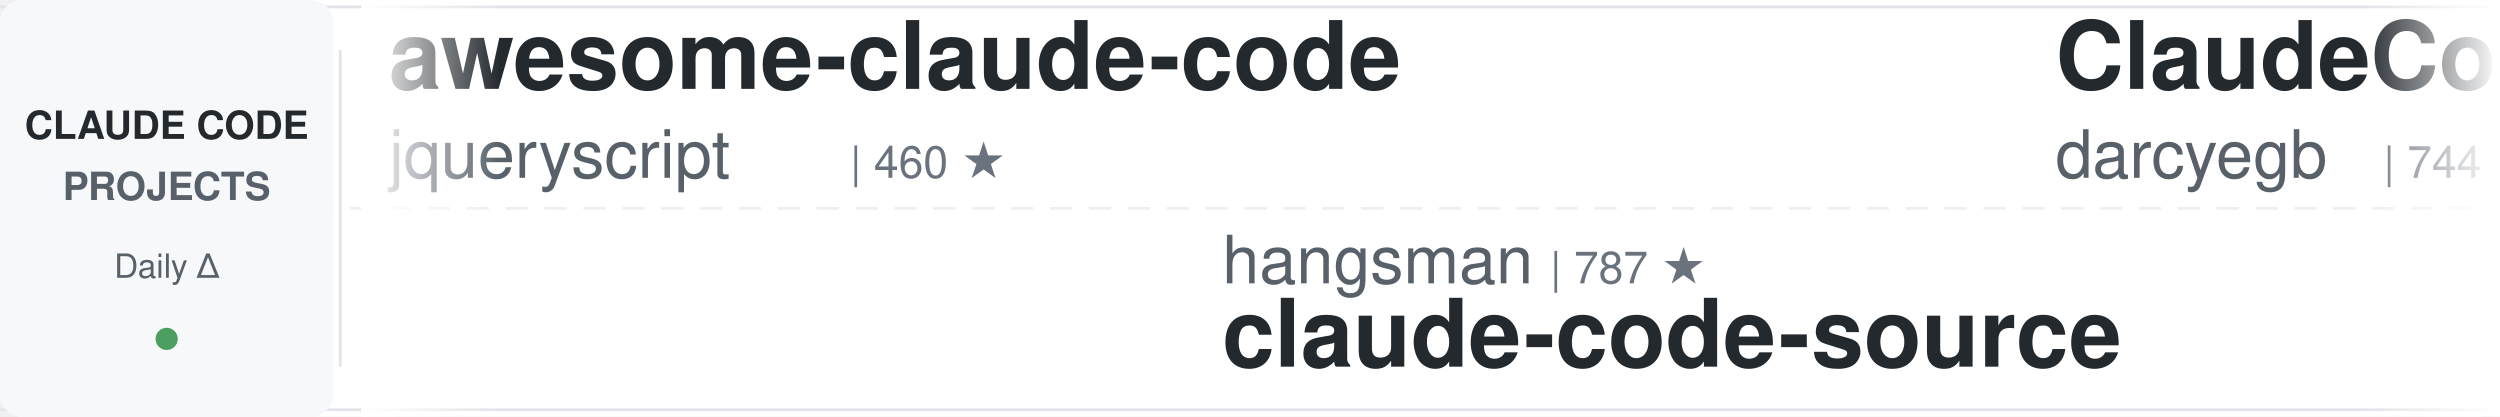
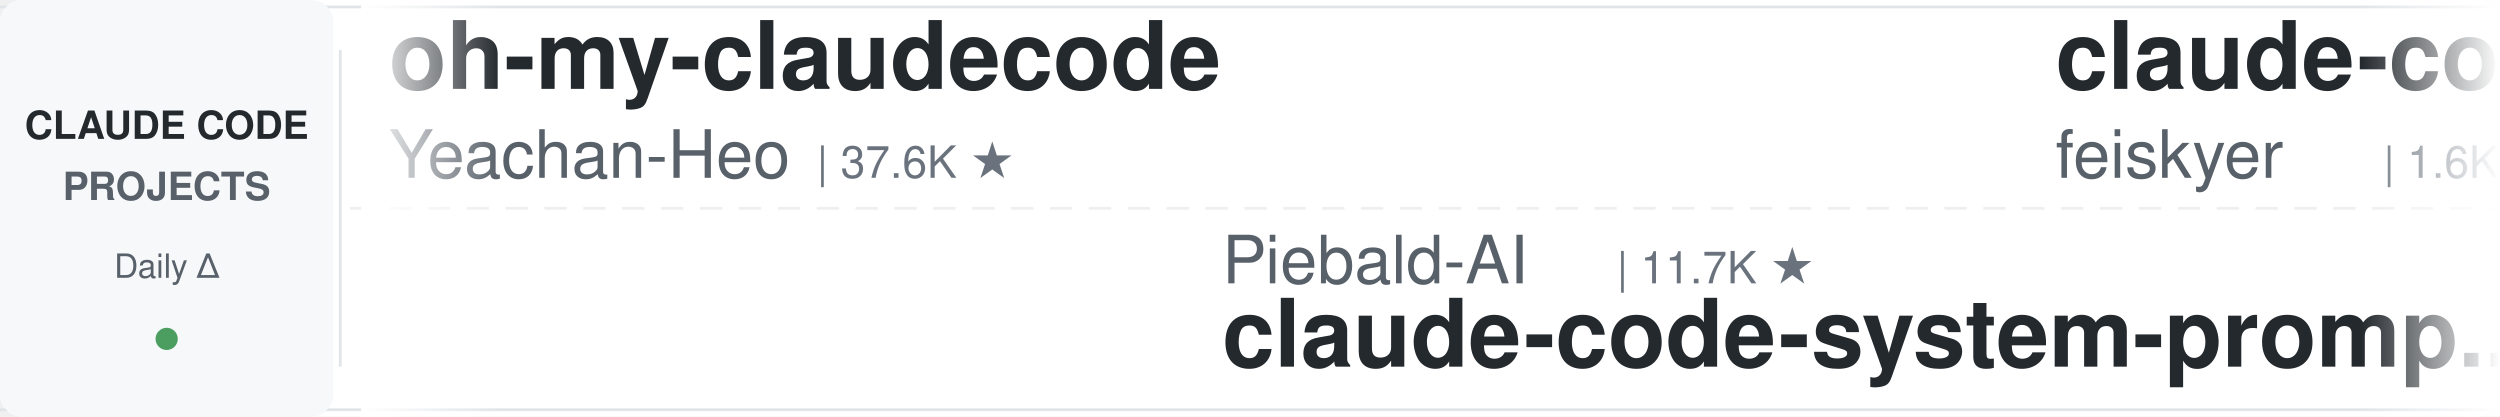
<svg xmlns="http://www.w3.org/2000/svg" width="900" height="150">
  <defs>
    <linearGradient id="leftFade" x1="0%" y1="0%" x2="100%" y2="0%">
      <stop offset="0%" style="stop-color:#ffffff;stop-opacity:1" />
      <stop offset="100%" style="stop-color:#ffffff;stop-opacity:0" />
    </linearGradient>
    <linearGradient id="rightFade" x1="0%" y1="0%" x2="100%" y2="0%">
      <stop offset="0%" style="stop-color:#ffffff;stop-opacity:0" />
      <stop offset="100%" style="stop-color:#ffffff;stop-opacity:1" />
    </linearGradient>
  </defs>
  <rect width="900" height="150" fill="#ffffff" rx="8" />
  <rect x="0" y="2" width="900" height="1" fill="#e1e4e8" />
  <rect x="0" y="147" width="900" height="1" fill="#e1e4e8" />
  <line x1="0" y1="75" x2="900" y2="75" stroke="#e1e4e8" stroke-width="1" stroke-dasharray="8 6" opacity="0.6" />
  <rect x="0" y="0" width="120" height="150" fill="#f6f8fa" rx="8" />
  <text x="60" y="50" font-family="-apple-system, BlinkMacSystemFont, 'Segoe UI', Helvetica, Arial, sans-serif" font-size="14" font-weight="600" fill="#24292e" text-anchor="middle">CLAUDE CODE</text>
  <text x="60" y="72" font-family="-apple-system, BlinkMacSystemFont, 'Segoe UI', Helvetica, Arial, sans-serif" font-size="14" font-weight="600" fill="#586069" text-anchor="middle">PROJECTS</text>
  <text x="60" y="100" font-family="-apple-system, BlinkMacSystemFont, 'Segoe UI', Helvetica, Arial, sans-serif" font-size="12" font-weight="500" fill="#586069" text-anchor="middle">Daily Δ</text>
  <circle cx="60" cy="122" r="4" fill="#22863a" opacity="0.8" />
  <rect x="122" y="18" width="1" height="114" fill="#e1e4e8" />
  <clipPath id="tickerClip">
    <rect x="130" y="0" width="770" height="150" />
  </clipPath>
  <g clip-path="url(#tickerClip)">
    <g id="tickerItems">
      <animateTransform attributeName="transform" attributeType="XML" type="translate" from="0 0" to="-3000 0" dur="54s" repeatCount="indefinite" />
      <g transform="translate(0, 0)">
-         <text x="140" y="32" font-family="-apple-system, BlinkMacSystemFont, 'Segoe UI', Helvetica, Arial, sans-serif" font-size="34" font-weight="600" fill="#24292e">awesome-claude-code</text>
-         <text x="140" y="64" font-family="-apple-system, BlinkMacSystemFont, 'Segoe UI', Helvetica, Arial, sans-serif" font-size="24" font-weight="400" fill="#586069">jqueryscript</text>
-         <text x="306" y="64" font-family="-apple-system, BlinkMacSystemFont, 'Segoe UI', Helvetica, Arial, sans-serif" font-size="16" font-weight="500" fill="#6a737d">| 460 ★</text>
+         <text x="140" y="32" font-family="-apple-system, BlinkMacSystemFont, 'Segoe UI', Helvetica, Arial, sans-serif" font-size="34" font-weight="600" fill="#24292e">oh-my-claudecode</text>
+         <text x="140" y="64" font-family="-apple-system, BlinkMacSystemFont, 'Segoe UI', Helvetica, Arial, sans-serif" font-size="24" font-weight="400" fill="#586069">Yeachan-Heo</text>
+         <text x="294" y="64" font-family="-apple-system, BlinkMacSystemFont, 'Segoe UI', Helvetica, Arial, sans-serif" font-size="16" font-weight="500" fill="#6a737d">| 37.6K ★</text>
      </g>
      <g transform="translate(300, 0)">
-         <text x="140" y="102" font-family="-apple-system, BlinkMacSystemFont, 'Segoe UI', Helvetica, Arial, sans-serif" font-size="24" font-weight="400" fill="#586069">hangsman</text>
-         <text x="258" y="102" font-family="-apple-system, BlinkMacSystemFont, 'Segoe UI', Helvetica, Arial, sans-serif" font-size="16" font-weight="500" fill="#6a737d">| 787 ★</text>
-         <text x="140" y="132" font-family="-apple-system, BlinkMacSystemFont, 'Segoe UI', Helvetica, Arial, sans-serif" font-size="34" font-weight="600" fill="#24292e">claude-code-source</text>
+         <text x="140" y="102" font-family="-apple-system, BlinkMacSystemFont, 'Segoe UI', Helvetica, Arial, sans-serif" font-size="24" font-weight="400" fill="#586069">Piebald-AI</text>
+         <text x="282" y="102" font-family="-apple-system, BlinkMacSystemFont, 'Segoe UI', Helvetica, Arial, sans-serif" font-size="16" font-weight="500" fill="#6a737d">| 11.7K ★</text>
+         <text x="140" y="132" font-family="-apple-system, BlinkMacSystemFont, 'Segoe UI', Helvetica, Arial, sans-serif" font-size="34" font-weight="600" fill="#24292e">claude-code-system-promp...</text>
      </g>
      <g transform="translate(600, 0)">
-         <text x="140" y="32" font-family="-apple-system, BlinkMacSystemFont, 'Segoe UI', Helvetica, Arial, sans-serif" font-size="34" font-weight="600" fill="#24292e">ClaudeCodeAgents</text>
-         <text x="140" y="64" font-family="-apple-system, BlinkMacSystemFont, 'Segoe UI', Helvetica, Arial, sans-serif" font-size="24" font-weight="400" fill="#586069">darcyegb</text>
-         <text x="258" y="64" font-family="-apple-system, BlinkMacSystemFont, 'Segoe UI', Helvetica, Arial, sans-serif" font-size="16" font-weight="500" fill="#6a737d">| 744 ★</text>
+         <text x="140" y="32" font-family="-apple-system, BlinkMacSystemFont, 'Segoe UI', Helvetica, Arial, sans-serif" font-size="34" font-weight="600" fill="#24292e">claude-code-settings</text>
+         <text x="140" y="64" font-family="-apple-system, BlinkMacSystemFont, 'Segoe UI', Helvetica, Arial, sans-serif" font-size="24" font-weight="400" fill="#586069">feiskyer</text>
+         <text x="258" y="64" font-family="-apple-system, BlinkMacSystemFont, 'Segoe UI', Helvetica, Arial, sans-serif" font-size="16" font-weight="500" fill="#6a737d">| 1.6K ★</text>
      </g>
      <g transform="translate(900, 0)">
-         <text x="140" y="102" font-family="-apple-system, BlinkMacSystemFont, 'Segoe UI', Helvetica, Arial, sans-serif" font-size="24" font-weight="400" fill="#586069">edmund-io</text>
-         <text x="270" y="102" font-family="-apple-system, BlinkMacSystemFont, 'Segoe UI', Helvetica, Arial, sans-serif" font-size="16" font-weight="500" fill="#6a737d">| 1.5K ★</text>
-         <text x="140" y="132" font-family="-apple-system, BlinkMacSystemFont, 'Segoe UI', Helvetica, Arial, sans-serif" font-size="34" font-weight="600" fill="#24292e">edmunds-claude-code</text>
+         <text x="140" y="102" font-family="-apple-system, BlinkMacSystemFont, 'Segoe UI', Helvetica, Arial, sans-serif" font-size="24" font-weight="400" fill="#586069">OneRedOak</text>
+         <text x="270" y="102" font-family="-apple-system, BlinkMacSystemFont, 'Segoe UI', Helvetica, Arial, sans-serif" font-size="16" font-weight="500" fill="#6a737d">| 3.9K ★</text>
+         <text x="140" y="132" font-family="-apple-system, BlinkMacSystemFont, 'Segoe UI', Helvetica, Arial, sans-serif" font-size="34" font-weight="600" fill="#24292e">claude-code-workflows</text>
      </g>
      <g transform="translate(1200, 0)">
        <text x="140" y="32" font-family="-apple-system, BlinkMacSystemFont, 'Segoe UI', Helvetica, Arial, sans-serif" font-size="34" font-weight="600" fill="#24292e">claude-code-plugins-plus...</text>
        <text x="140" y="64" font-family="-apple-system, BlinkMacSystemFont, 'Segoe UI', Helvetica, Arial, sans-serif" font-size="24" font-weight="400" fill="#586069">jeremylongshore</text>
        <text x="342" y="64" font-family="-apple-system, BlinkMacSystemFont, 'Segoe UI', Helvetica, Arial, sans-serif" font-size="16" font-weight="500" fill="#6a737d">| 2.5K ★</text>
      </g>
      <g transform="translate(1500, 0)">
-         <text x="140" y="102" font-family="-apple-system, BlinkMacSystemFont, 'Segoe UI', Helvetica, Arial, sans-serif" font-size="24" font-weight="400" fill="#586069">FlorianBruniaux</text>
-         <text x="342" y="102" font-family="-apple-system, BlinkMacSystemFont, 'Segoe UI', Helvetica, Arial, sans-serif" font-size="16" font-weight="500" fill="#6a737d">| 5.4K ★</text>
-         <text x="140" y="132" font-family="-apple-system, BlinkMacSystemFont, 'Segoe UI', Helvetica, Arial, sans-serif" font-size="34" font-weight="600" fill="#24292e">claude-code-ultimate-gui...</text>
+         <text x="140" y="102" font-family="-apple-system, BlinkMacSystemFont, 'Segoe UI', Helvetica, Arial, sans-serif" font-size="24" font-weight="400" fill="#586069">oboard</text>
+         <text x="234" y="102" font-family="-apple-system, BlinkMacSystemFont, 'Segoe UI', Helvetica, Arial, sans-serif" font-size="16" font-weight="500" fill="#6a737d">| 3.2K ★</text>
+         <text x="140" y="132" font-family="-apple-system, BlinkMacSystemFont, 'Segoe UI', Helvetica, Arial, sans-serif" font-size="34" font-weight="600" fill="#24292e">claude-code-rev</text>
      </g>
      <g transform="translate(1800, 0)">
-         <text x="140" y="32" font-family="-apple-system, BlinkMacSystemFont, 'Segoe UI', Helvetica, Arial, sans-serif" font-size="34" font-weight="600" fill="#24292e">claude-code-tips</text>
-         <text x="140" y="64" font-family="-apple-system, BlinkMacSystemFont, 'Segoe UI', Helvetica, Arial, sans-serif" font-size="24" font-weight="400" fill="#586069">ykdojo</text>
-         <text x="234" y="64" font-family="-apple-system, BlinkMacSystemFont, 'Segoe UI', Helvetica, Arial, sans-serif" font-size="16" font-weight="500" fill="#6a737d">| 9.1K ★</text>
+         <text x="140" y="32" font-family="-apple-system, BlinkMacSystemFont, 'Segoe UI', Helvetica, Arial, sans-serif" font-size="34" font-weight="600" fill="#24292e">claude-code-source-build</text>
+         <text x="140" y="64" font-family="-apple-system, BlinkMacSystemFont, 'Segoe UI', Helvetica, Arial, sans-serif" font-size="24" font-weight="400" fill="#586069">andrew-kramer-inno</text>
+         <text x="378" y="64" font-family="-apple-system, BlinkMacSystemFont, 'Segoe UI', Helvetica, Arial, sans-serif" font-size="16" font-weight="500" fill="#6a737d">| 594 ★</text>
      </g>
      <g transform="translate(2100, 0)">
-         <text x="140" y="102" font-family="-apple-system, BlinkMacSystemFont, 'Segoe UI', Helvetica, Arial, sans-serif" font-size="24" font-weight="400" fill="#586069">Windy3f3f3f3f</text>
-         <text x="318" y="102" font-family="-apple-system, BlinkMacSystemFont, 'Segoe UI', Helvetica, Arial, sans-serif" font-size="16" font-weight="500" fill="#6a737d">| 3.1K ★</text>
-         <text x="140" y="132" font-family="-apple-system, BlinkMacSystemFont, 'Segoe UI', Helvetica, Arial, sans-serif" font-size="34" font-weight="600" fill="#24292e">how-claude-code-works</text>
+         <text x="140" y="102" font-family="-apple-system, BlinkMacSystemFont, 'Segoe UI', Helvetica, Arial, sans-serif" font-size="24" font-weight="400" fill="#586069">JrCx7scC</text>
+         <text x="258" y="102" font-family="-apple-system, BlinkMacSystemFont, 'Segoe UI', Helvetica, Arial, sans-serif" font-size="16" font-weight="500" fill="#6a737d">| 371 ★</text>
+         <text x="140" y="132" font-family="-apple-system, BlinkMacSystemFont, 'Segoe UI', Helvetica, Arial, sans-serif" font-size="34" font-weight="600" fill="#24292e">claude-code-source</text>
      </g>
      <g transform="translate(2400, 0)">
-         <text x="140" y="32" font-family="-apple-system, BlinkMacSystemFont, 'Segoe UI', Helvetica, Arial, sans-serif" font-size="34" font-weight="600" fill="#24292e">claude_codex_bridge</text>
-         <text x="140" y="64" font-family="-apple-system, BlinkMacSystemFont, 'Segoe UI', Helvetica, Arial, sans-serif" font-size="24" font-weight="400" fill="#586069">SeemSeam</text>
-         <text x="258" y="64" font-family="-apple-system, BlinkMacSystemFont, 'Segoe UI', Helvetica, Arial, sans-serif" font-size="16" font-weight="500" fill="#6a737d">| 3.2K ★</text>
+         <text x="140" y="32" font-family="-apple-system, BlinkMacSystemFont, 'Segoe UI', Helvetica, Arial, sans-serif" font-size="34" font-weight="600" fill="#24292e">claude-code-templates</text>
+         <text x="140" y="64" font-family="-apple-system, BlinkMacSystemFont, 'Segoe UI', Helvetica, Arial, sans-serif" font-size="24" font-weight="400" fill="#586069">davila7</text>
+         <text x="246" y="64" font-family="-apple-system, BlinkMacSystemFont, 'Segoe UI', Helvetica, Arial, sans-serif" font-size="16" font-weight="500" fill="#6a737d">| 28.6K ★</text>
      </g>
      <g transform="translate(2700, 0)">
-         <text x="140" y="102" font-family="-apple-system, BlinkMacSystemFont, 'Segoe UI', Helvetica, Arial, sans-serif" font-size="24" font-weight="400" fill="#586069">anthropics</text>
-         <text x="282" y="102" font-family="-apple-system, BlinkMacSystemFont, 'Segoe UI', Helvetica, Arial, sans-serif" font-size="16" font-weight="500" fill="#6a737d">| 159.8K ★</text>
-         <text x="140" y="132" font-family="-apple-system, BlinkMacSystemFont, 'Segoe UI', Helvetica, Arial, sans-serif" font-size="34" font-weight="600" fill="#24292e">skills</text>
+         <text x="140" y="102" font-family="-apple-system, BlinkMacSystemFont, 'Segoe UI', Helvetica, Arial, sans-serif" font-size="24" font-weight="400" fill="#586069">Pimzino</text>
+         <text x="246" y="102" font-family="-apple-system, BlinkMacSystemFont, 'Segoe UI', Helvetica, Arial, sans-serif" font-size="16" font-weight="500" fill="#6a737d">| 3.8K ★</text>
+         <text x="140" y="132" font-family="-apple-system, BlinkMacSystemFont, 'Segoe UI', Helvetica, Arial, sans-serif" font-size="34" font-weight="600" fill="#24292e">claude-code-spec-workflo...</text>
      </g>
      <g transform="translate(3000, 0)">
-         <text x="140" y="32" font-family="-apple-system, BlinkMacSystemFont, 'Segoe UI', Helvetica, Arial, sans-serif" font-size="34" font-weight="600" fill="#24292e">awesome-claude-code</text>
-         <text x="140" y="64" font-family="-apple-system, BlinkMacSystemFont, 'Segoe UI', Helvetica, Arial, sans-serif" font-size="24" font-weight="400" fill="#586069">jqueryscript</text>
-         <text x="306" y="64" font-family="-apple-system, BlinkMacSystemFont, 'Segoe UI', Helvetica, Arial, sans-serif" font-size="16" font-weight="500" fill="#6a737d">| 460 ★</text>
+         <text x="140" y="32" font-family="-apple-system, BlinkMacSystemFont, 'Segoe UI', Helvetica, Arial, sans-serif" font-size="34" font-weight="600" fill="#24292e">oh-my-claudecode</text>
+         <text x="140" y="64" font-family="-apple-system, BlinkMacSystemFont, 'Segoe UI', Helvetica, Arial, sans-serif" font-size="24" font-weight="400" fill="#586069">Yeachan-Heo</text>
+         <text x="294" y="64" font-family="-apple-system, BlinkMacSystemFont, 'Segoe UI', Helvetica, Arial, sans-serif" font-size="16" font-weight="500" fill="#6a737d">| 37.6K ★</text>
      </g>
      <g transform="translate(3300, 0)">
-         <text x="140" y="102" font-family="-apple-system, BlinkMacSystemFont, 'Segoe UI', Helvetica, Arial, sans-serif" font-size="24" font-weight="400" fill="#586069">hangsman</text>
-         <text x="258" y="102" font-family="-apple-system, BlinkMacSystemFont, 'Segoe UI', Helvetica, Arial, sans-serif" font-size="16" font-weight="500" fill="#6a737d">| 787 ★</text>
-         <text x="140" y="132" font-family="-apple-system, BlinkMacSystemFont, 'Segoe UI', Helvetica, Arial, sans-serif" font-size="34" font-weight="600" fill="#24292e">claude-code-source</text>
+         <text x="140" y="102" font-family="-apple-system, BlinkMacSystemFont, 'Segoe UI', Helvetica, Arial, sans-serif" font-size="24" font-weight="400" fill="#586069">Piebald-AI</text>
+         <text x="282" y="102" font-family="-apple-system, BlinkMacSystemFont, 'Segoe UI', Helvetica, Arial, sans-serif" font-size="16" font-weight="500" fill="#6a737d">| 11.7K ★</text>
+         <text x="140" y="132" font-family="-apple-system, BlinkMacSystemFont, 'Segoe UI', Helvetica, Arial, sans-serif" font-size="34" font-weight="600" fill="#24292e">claude-code-system-promp...</text>
      </g>
      <g transform="translate(3600, 0)">
-         <text x="140" y="32" font-family="-apple-system, BlinkMacSystemFont, 'Segoe UI', Helvetica, Arial, sans-serif" font-size="34" font-weight="600" fill="#24292e">ClaudeCodeAgents</text>
-         <text x="140" y="64" font-family="-apple-system, BlinkMacSystemFont, 'Segoe UI', Helvetica, Arial, sans-serif" font-size="24" font-weight="400" fill="#586069">darcyegb</text>
-         <text x="258" y="64" font-family="-apple-system, BlinkMacSystemFont, 'Segoe UI', Helvetica, Arial, sans-serif" font-size="16" font-weight="500" fill="#6a737d">| 744 ★</text>
+         <text x="140" y="32" font-family="-apple-system, BlinkMacSystemFont, 'Segoe UI', Helvetica, Arial, sans-serif" font-size="34" font-weight="600" fill="#24292e">claude-code-settings</text>
+         <text x="140" y="64" font-family="-apple-system, BlinkMacSystemFont, 'Segoe UI', Helvetica, Arial, sans-serif" font-size="24" font-weight="400" fill="#586069">feiskyer</text>
+         <text x="258" y="64" font-family="-apple-system, BlinkMacSystemFont, 'Segoe UI', Helvetica, Arial, sans-serif" font-size="16" font-weight="500" fill="#6a737d">| 1.6K ★</text>
      </g>
      <g transform="translate(3900, 0)">
-         <text x="140" y="102" font-family="-apple-system, BlinkMacSystemFont, 'Segoe UI', Helvetica, Arial, sans-serif" font-size="24" font-weight="400" fill="#586069">edmund-io</text>
-         <text x="270" y="102" font-family="-apple-system, BlinkMacSystemFont, 'Segoe UI', Helvetica, Arial, sans-serif" font-size="16" font-weight="500" fill="#6a737d">| 1.5K ★</text>
-         <text x="140" y="132" font-family="-apple-system, BlinkMacSystemFont, 'Segoe UI', Helvetica, Arial, sans-serif" font-size="34" font-weight="600" fill="#24292e">edmunds-claude-code</text>
+         <text x="140" y="102" font-family="-apple-system, BlinkMacSystemFont, 'Segoe UI', Helvetica, Arial, sans-serif" font-size="24" font-weight="400" fill="#586069">OneRedOak</text>
+         <text x="270" y="102" font-family="-apple-system, BlinkMacSystemFont, 'Segoe UI', Helvetica, Arial, sans-serif" font-size="16" font-weight="500" fill="#6a737d">| 3.9K ★</text>
+         <text x="140" y="132" font-family="-apple-system, BlinkMacSystemFont, 'Segoe UI', Helvetica, Arial, sans-serif" font-size="34" font-weight="600" fill="#24292e">claude-code-workflows</text>
      </g>
    </g>
  </g>
  <rect x="130" y="0" width="50" height="150" fill="url(#leftFade)" />
  <rect x="850" y="0" width="50" height="150" fill="url(#rightFade)" />
</svg>
